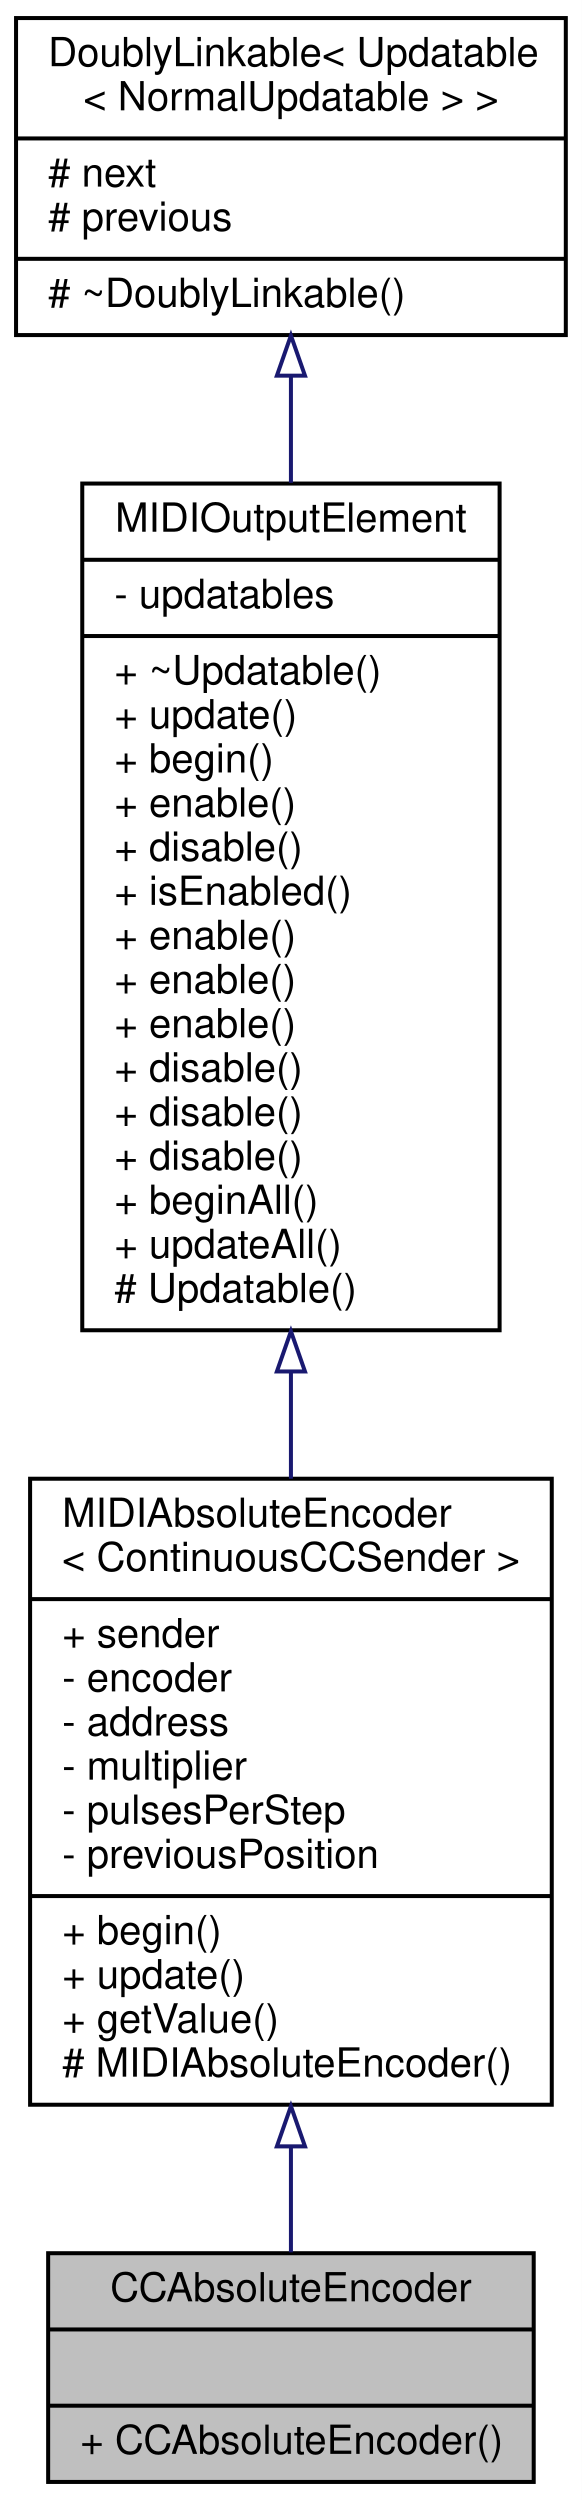
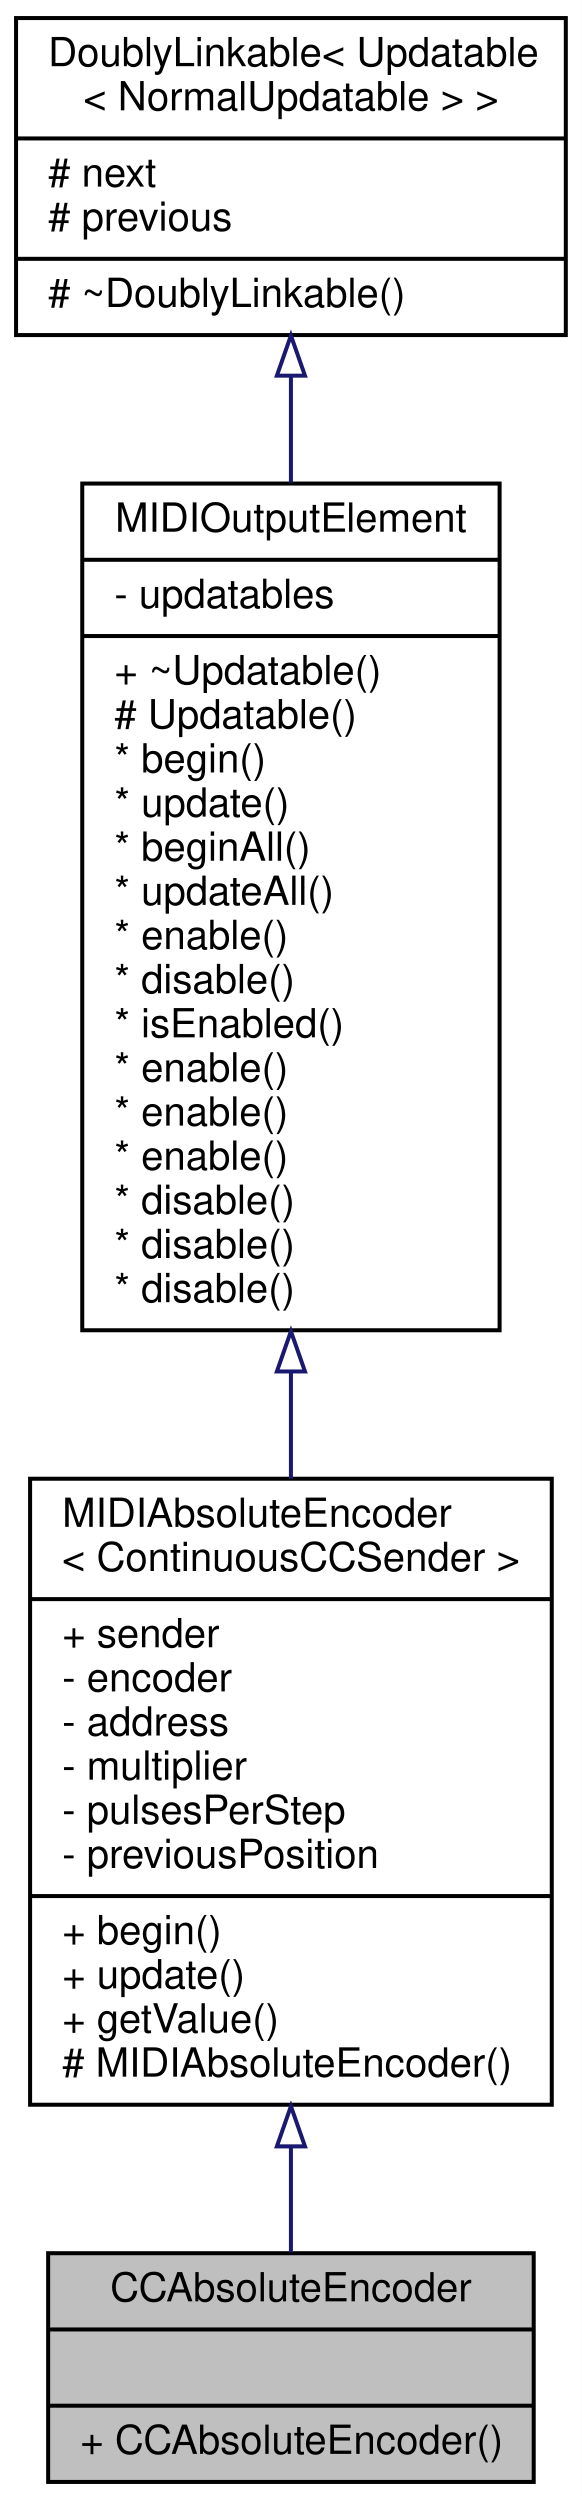
<svg xmlns="http://www.w3.org/2000/svg" xmlns:xlink="http://www.w3.org/1999/xlink" width="145pt" height="623pt" viewBox="0.00 0.00 145.00 623.00">
  <g id="graph0" class="graph" transform="scale(1 1) rotate(0) translate(4 619)">
    <polygon fill="white" stroke="none" points="-4,4 -4,-619 141,-619 141,4 -4,4" />
    <g id="node1" class="node">
      <g id="a_node1">
        <a xlink:title="A class of MIDIOutputElements that read the input of a quadrature (rotary) encoder and send out absol...">
          <polygon fill="#bfbfbf" stroke="black" points="8,-0.5 8,-57.5 129,-57.5 129,-0.5 8,-0.5" />
          <text text-anchor="middle" x="68.5" y="-45.5" font-family="Helvetica,sans-Serif" font-size="10.00">CCAbsoluteEncoder</text>
          <polyline fill="none" stroke="black" points="8,-38.5 129,-38.5 " />
          <text text-anchor="middle" x="68.5" y="-26.5" font-family="Helvetica,sans-Serif" font-size="10.00"> </text>
          <polyline fill="none" stroke="black" points="8,-19.5 129,-19.5 " />
          <text text-anchor="start" x="16" y="-7.5" font-family="Helvetica,sans-Serif" font-size="10.00">+ CCAbsoluteEncoder()</text>
        </a>
      </g>
    </g>
    <g id="node2" class="node">
      <g id="a_node2">
        <a xlink:href="../../dd/dcc/classMIDIAbsoluteEncoder.html" target="_top" xlink:title=" ">
          <polygon fill="white" stroke="black" points="3.5,-94.5 3.5,-250.5 133.5,-250.5 133.5,-94.5 3.5,-94.5" />
          <text text-anchor="start" x="11.5" y="-238.5" font-family="Helvetica,sans-Serif" font-size="10.00">MIDIAbsoluteEncoder</text>
          <text text-anchor="middle" x="68.5" y="-227.5" font-family="Helvetica,sans-Serif" font-size="10.00">&lt; ContinuousCCSender &gt;</text>
          <polyline fill="none" stroke="black" points="3.5,-220.5 133.5,-220.5 " />
          <text text-anchor="start" x="11.5" y="-208.5" font-family="Helvetica,sans-Serif" font-size="10.00">+ sender</text>
          <text text-anchor="start" x="11.5" y="-197.5" font-family="Helvetica,sans-Serif" font-size="10.00">- encoder</text>
          <text text-anchor="start" x="11.5" y="-186.5" font-family="Helvetica,sans-Serif" font-size="10.00">- address</text>
          <text text-anchor="start" x="11.5" y="-175.5" font-family="Helvetica,sans-Serif" font-size="10.00">- multiplier</text>
          <text text-anchor="start" x="11.5" y="-164.5" font-family="Helvetica,sans-Serif" font-size="10.00">- pulsesPerStep</text>
          <text text-anchor="start" x="11.5" y="-153.5" font-family="Helvetica,sans-Serif" font-size="10.00">- previousPosition</text>
          <polyline fill="none" stroke="black" points="3.5,-146.5 133.5,-146.5 " />
          <text text-anchor="start" x="11.5" y="-134.5" font-family="Helvetica,sans-Serif" font-size="10.00">+ begin()</text>
          <text text-anchor="start" x="11.5" y="-123.5" font-family="Helvetica,sans-Serif" font-size="10.00">+ update()</text>
          <text text-anchor="start" x="11.5" y="-112.5" font-family="Helvetica,sans-Serif" font-size="10.00">+ getValue()</text>
          <text text-anchor="start" x="11.5" y="-101.5" font-family="Helvetica,sans-Serif" font-size="10.00"># MIDIAbsoluteEncoder()</text>
        </a>
      </g>
    </g>
    <g id="edge1" class="edge">
      <path fill="none" stroke="midnightblue" d="M68.5,-83.838C68.5,-74.477 68.5,-65.536 68.5,-57.724" />
      <polygon fill="none" stroke="midnightblue" points="65,-84.126 68.5,-94.126 72,-84.126 65,-84.126" />
    </g>
    <g id="node3" class="node">
      <g id="a_node3">
        <a xlink:href="../../d1/d55/classAH_1_1Updatable.html" target="_top" xlink:title=" ">
          <polygon fill="white" stroke="black" points="16.5,-287.5 16.5,-498.5 120.5,-498.5 120.5,-287.5 16.5,-287.5" />
          <text text-anchor="middle" x="68.5" y="-486.5" font-family="Helvetica,sans-Serif" font-size="10.00">MIDIOutputElement</text>
          <polyline fill="none" stroke="black" points="16.5,-479.5 120.5,-479.5 " />
          <text text-anchor="start" x="24.5" y="-467.5" font-family="Helvetica,sans-Serif" font-size="10.00">- updatables</text>
          <polyline fill="none" stroke="black" points="16.5,-460.5 120.5,-460.5 " />
          <text text-anchor="start" x="24.5" y="-448.5" font-family="Helvetica,sans-Serif" font-size="10.00">+ ~Updatable()</text>
-           <text text-anchor="start" x="24.5" y="-437.5" font-family="Helvetica,sans-Serif" font-size="10.00">+ update()</text>
-           <text text-anchor="start" x="24.5" y="-426.5" font-family="Helvetica,sans-Serif" font-size="10.00">+ begin()</text>
-           <text text-anchor="start" x="24.5" y="-415.5" font-family="Helvetica,sans-Serif" font-size="10.00">+ enable()</text>
-           <text text-anchor="start" x="24.5" y="-404.5" font-family="Helvetica,sans-Serif" font-size="10.00">+ disable()</text>
-           <text text-anchor="start" x="24.5" y="-393.5" font-family="Helvetica,sans-Serif" font-size="10.00">+ isEnabled()</text>
-           <text text-anchor="start" x="24.5" y="-382.5" font-family="Helvetica,sans-Serif" font-size="10.00">+ enable()</text>
-           <text text-anchor="start" x="24.5" y="-371.5" font-family="Helvetica,sans-Serif" font-size="10.00">+ enable()</text>
-           <text text-anchor="start" x="24.5" y="-360.5" font-family="Helvetica,sans-Serif" font-size="10.00">+ enable()</text>
-           <text text-anchor="start" x="24.5" y="-349.5" font-family="Helvetica,sans-Serif" font-size="10.00">+ disable()</text>
-           <text text-anchor="start" x="24.5" y="-338.5" font-family="Helvetica,sans-Serif" font-size="10.00">+ disable()</text>
-           <text text-anchor="start" x="24.5" y="-327.5" font-family="Helvetica,sans-Serif" font-size="10.00">+ disable()</text>
-           <text text-anchor="start" x="24.5" y="-316.5" font-family="Helvetica,sans-Serif" font-size="10.00">+ beginAll()</text>
-           <text text-anchor="start" x="24.5" y="-305.5" font-family="Helvetica,sans-Serif" font-size="10.00">+ updateAll()</text>
-           <text text-anchor="start" x="24.5" y="-294.5" font-family="Helvetica,sans-Serif" font-size="10.00"># Updatable()</text>
+           <text text-anchor="start" x="24.5" y="-437.5" font-family="Helvetica,sans-Serif" font-size="10.00"># Updatable()</text>
+           <text text-anchor="start" x="24.5" y="-426.5" font-family="Helvetica,sans-Serif" font-size="10.00">* begin()</text>
+           <text text-anchor="start" x="24.5" y="-415.5" font-family="Helvetica,sans-Serif" font-size="10.00">* update()</text>
+           <text text-anchor="start" x="24.5" y="-404.5" font-family="Helvetica,sans-Serif" font-size="10.00">* beginAll()</text>
+           <text text-anchor="start" x="24.5" y="-393.5" font-family="Helvetica,sans-Serif" font-size="10.00">* updateAll()</text>
+           <text text-anchor="start" x="24.5" y="-382.5" font-family="Helvetica,sans-Serif" font-size="10.00">* enable()</text>
+           <text text-anchor="start" x="24.5" y="-371.5" font-family="Helvetica,sans-Serif" font-size="10.00">* disable()</text>
+           <text text-anchor="start" x="24.5" y="-360.5" font-family="Helvetica,sans-Serif" font-size="10.00">* isEnabled()</text>
+           <text text-anchor="start" x="24.5" y="-349.5" font-family="Helvetica,sans-Serif" font-size="10.00">* enable()</text>
+           <text text-anchor="start" x="24.5" y="-338.5" font-family="Helvetica,sans-Serif" font-size="10.00">* enable()</text>
+           <text text-anchor="start" x="24.5" y="-327.5" font-family="Helvetica,sans-Serif" font-size="10.00">* enable()</text>
+           <text text-anchor="start" x="24.5" y="-316.5" font-family="Helvetica,sans-Serif" font-size="10.00">* disable()</text>
+           <text text-anchor="start" x="24.5" y="-305.5" font-family="Helvetica,sans-Serif" font-size="10.00">* disable()</text>
+           <text text-anchor="start" x="24.5" y="-294.5" font-family="Helvetica,sans-Serif" font-size="10.00">* disable()</text>
        </a>
      </g>
    </g>
    <g id="edge2" class="edge">
      <path fill="none" stroke="midnightblue" d="M68.5,-277.073C68.5,-268.085 68.5,-259.148 68.5,-250.507" />
      <polygon fill="none" stroke="midnightblue" points="65,-277.23 68.5,-287.23 72,-277.23 65,-277.23" />
    </g>
    <g id="node4" class="node">
      <g id="a_node4">
        <a xlink:href="../../d4/d23/classDoublyLinkable.html" target="_top" xlink:title=" ">
          <polygon fill="white" stroke="black" points="0,-535.5 0,-614.5 137,-614.5 137,-535.5 0,-535.5" />
          <text text-anchor="start" x="8" y="-602.5" font-family="Helvetica,sans-Serif" font-size="10.00">DoublyLinkable&lt; Updatable</text>
          <text text-anchor="middle" x="68.5" y="-591.5" font-family="Helvetica,sans-Serif" font-size="10.00">&lt; NormalUpdatable &gt; &gt;</text>
          <polyline fill="none" stroke="black" points="0,-584.5 137,-584.5 " />
          <text text-anchor="start" x="8" y="-572.5" font-family="Helvetica,sans-Serif" font-size="10.00"># next</text>
          <text text-anchor="start" x="8" y="-561.5" font-family="Helvetica,sans-Serif" font-size="10.00"># previous</text>
          <polyline fill="none" stroke="black" points="0,-554.5 137,-554.5 " />
          <text text-anchor="start" x="8" y="-542.5" font-family="Helvetica,sans-Serif" font-size="10.00"># ~DoublyLinkable()</text>
        </a>
      </g>
    </g>
    <g id="edge3" class="edge">
      <path fill="none" stroke="midnightblue" d="M68.5,-525.16C68.5,-516.809 68.5,-507.856 68.5,-498.694" />
      <polygon fill="none" stroke="midnightblue" points="65,-525.385 68.5,-535.385 72,-525.386 65,-525.385" />
    </g>
  </g>
</svg>
